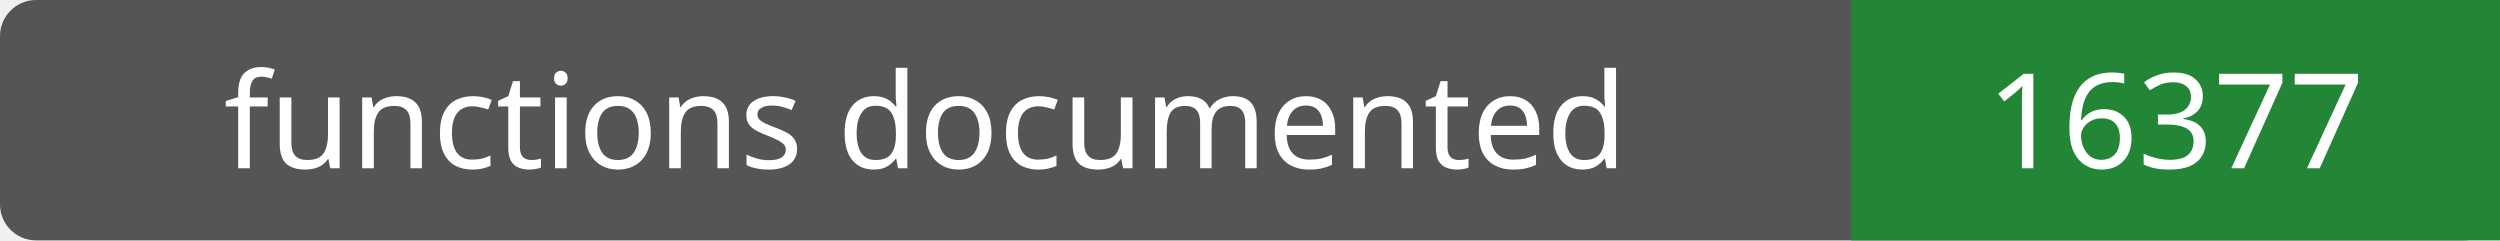
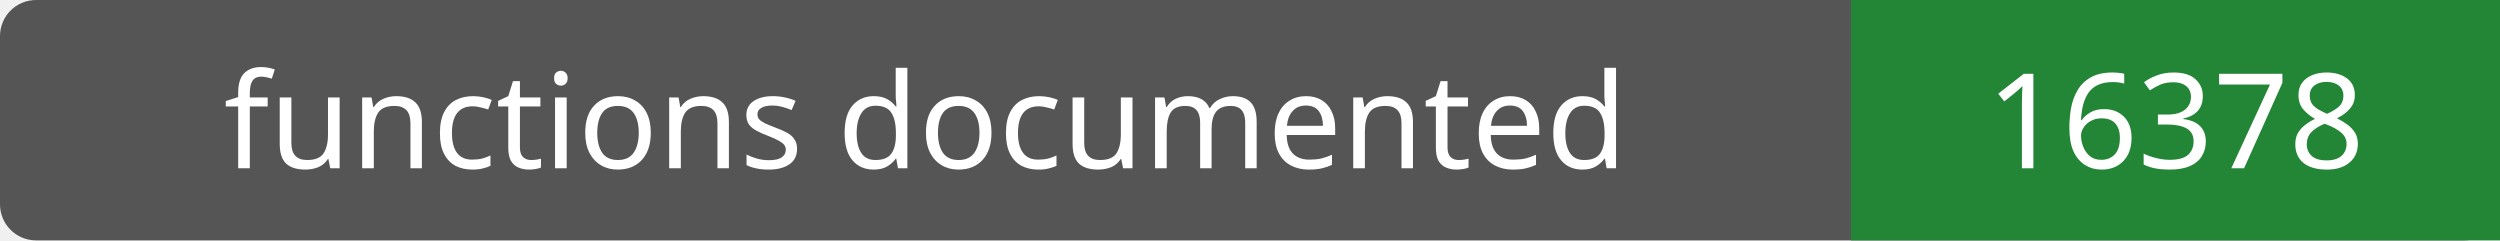
- <svg xmlns="http://www.w3.org/2000/svg" width="208" height="20" role="img" aria-label="functions documented: 16377">
+ <svg xmlns="http://www.w3.org/2000/svg" width="208" height="20" role="img" aria-label="functions documented: 16378">
  <rect width="208" height="20" rx="3" fill="#555" />
  <path fill="#238636" d="M154 0h54v20H154z" />
  <g fill="#fff" text-anchor="middle" font-family="Verdana,sans-serif" font-size="11">
    <text x="77.0" y="14">functions documented</text>
-     <text x="181.0" y="14">16377</text>
+     <text x="181.0" y="14">16378</text>
  </g>
</svg>
